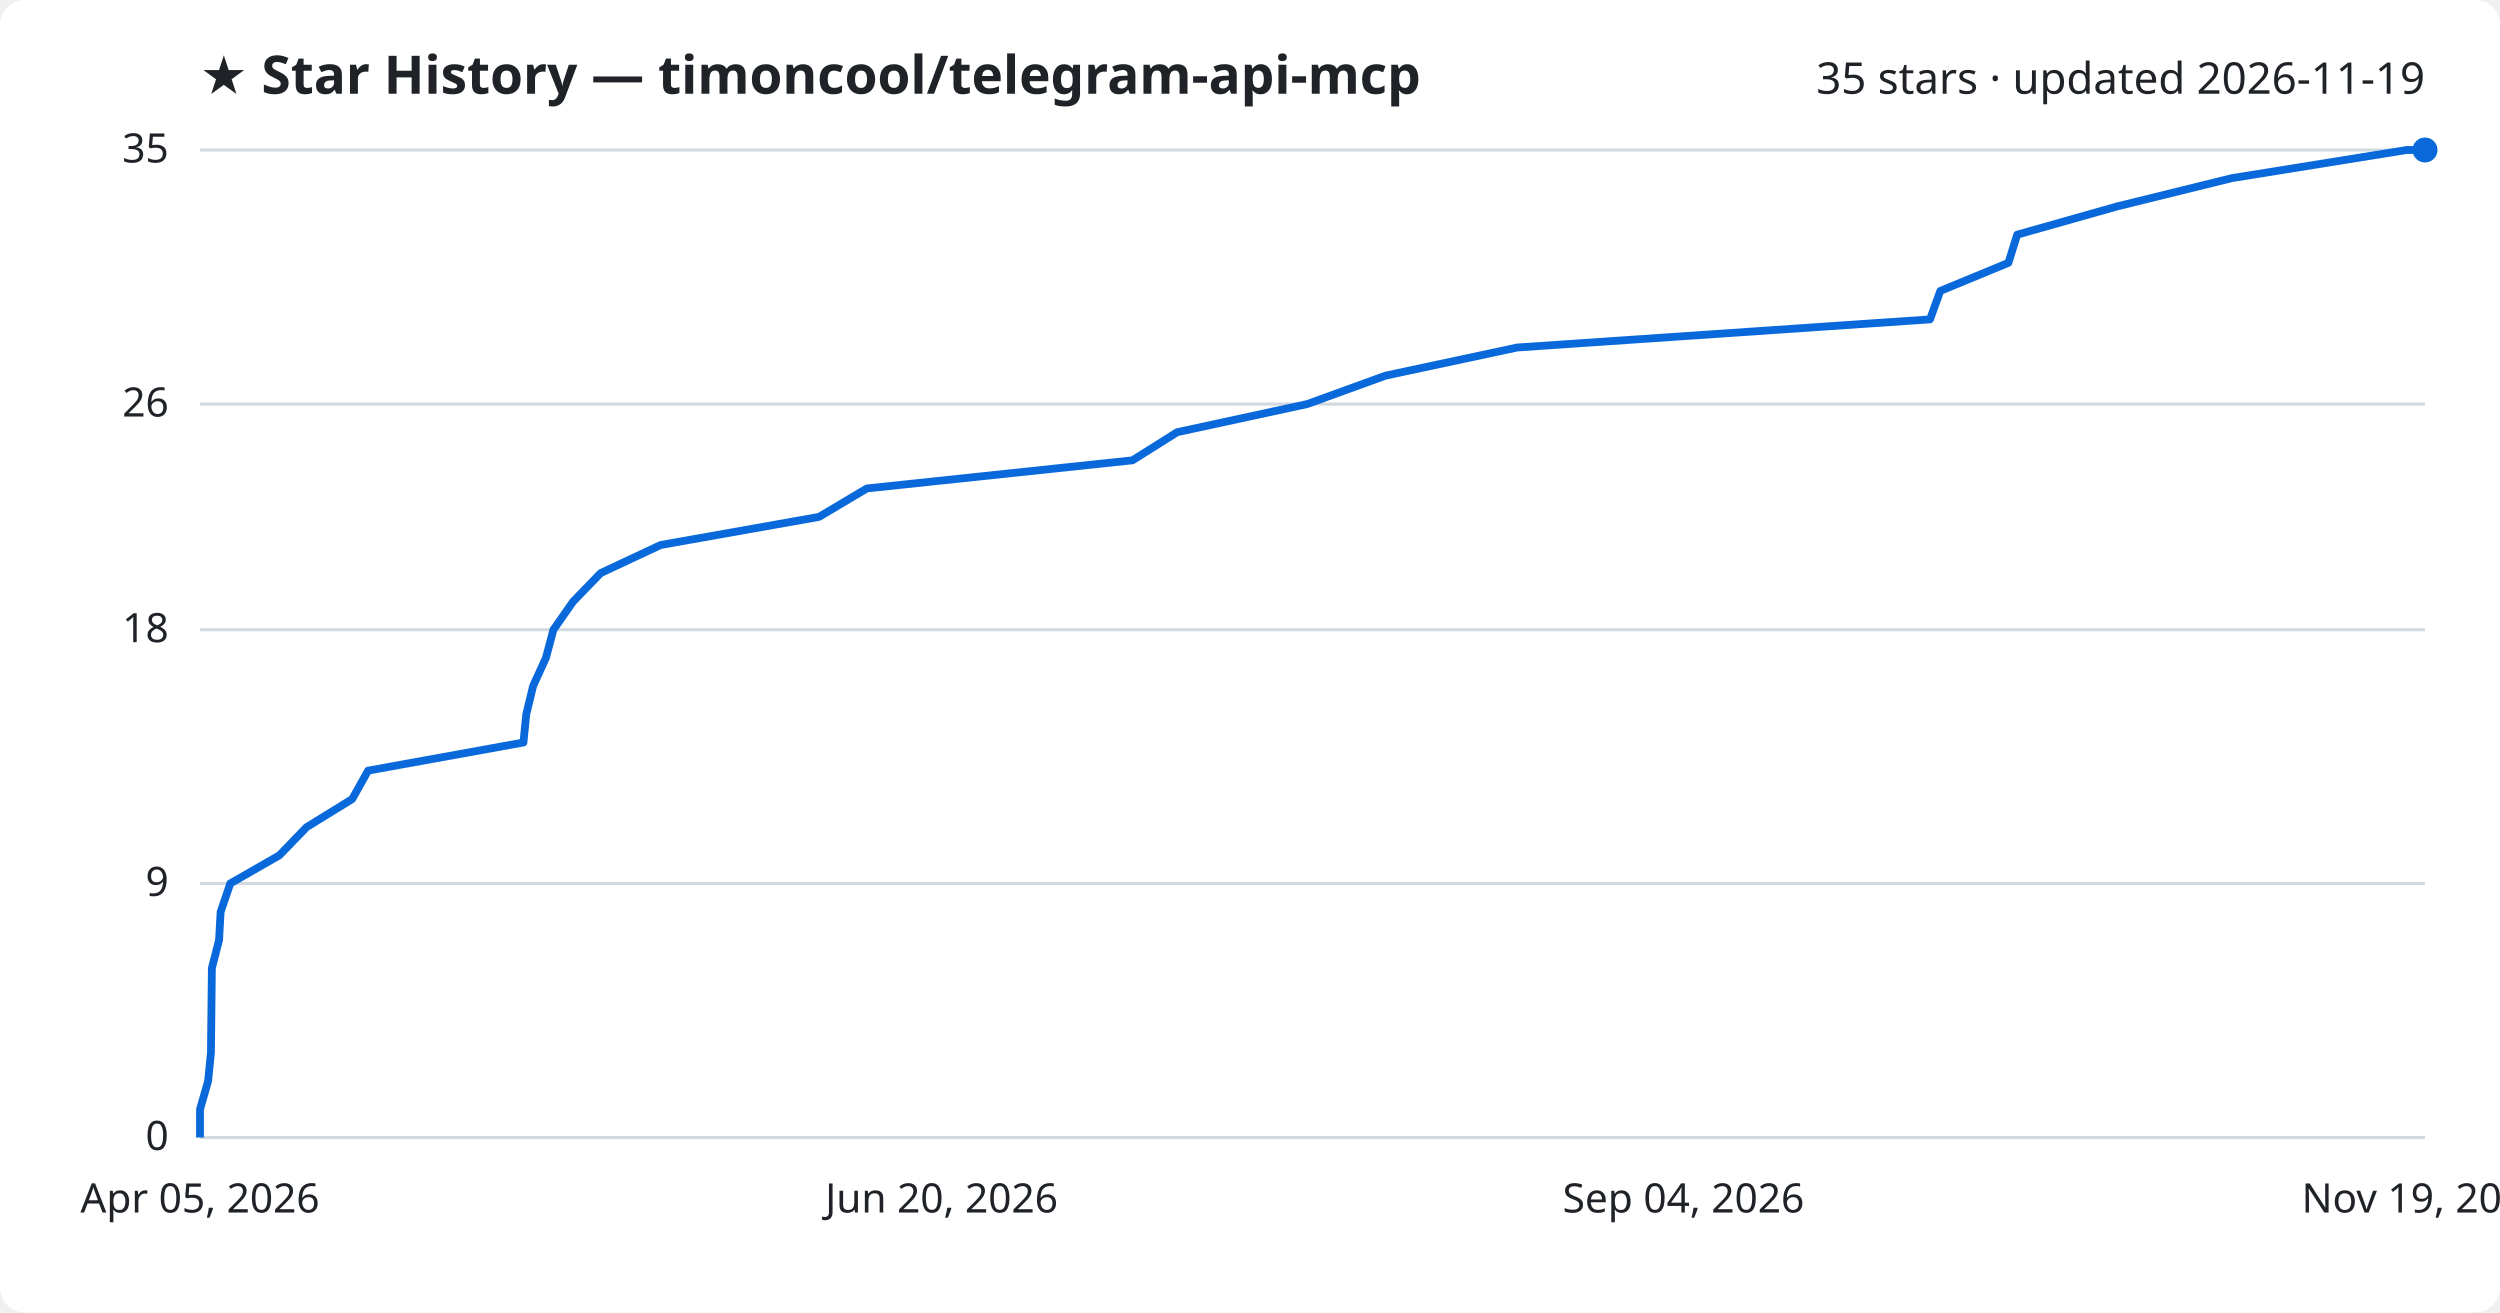
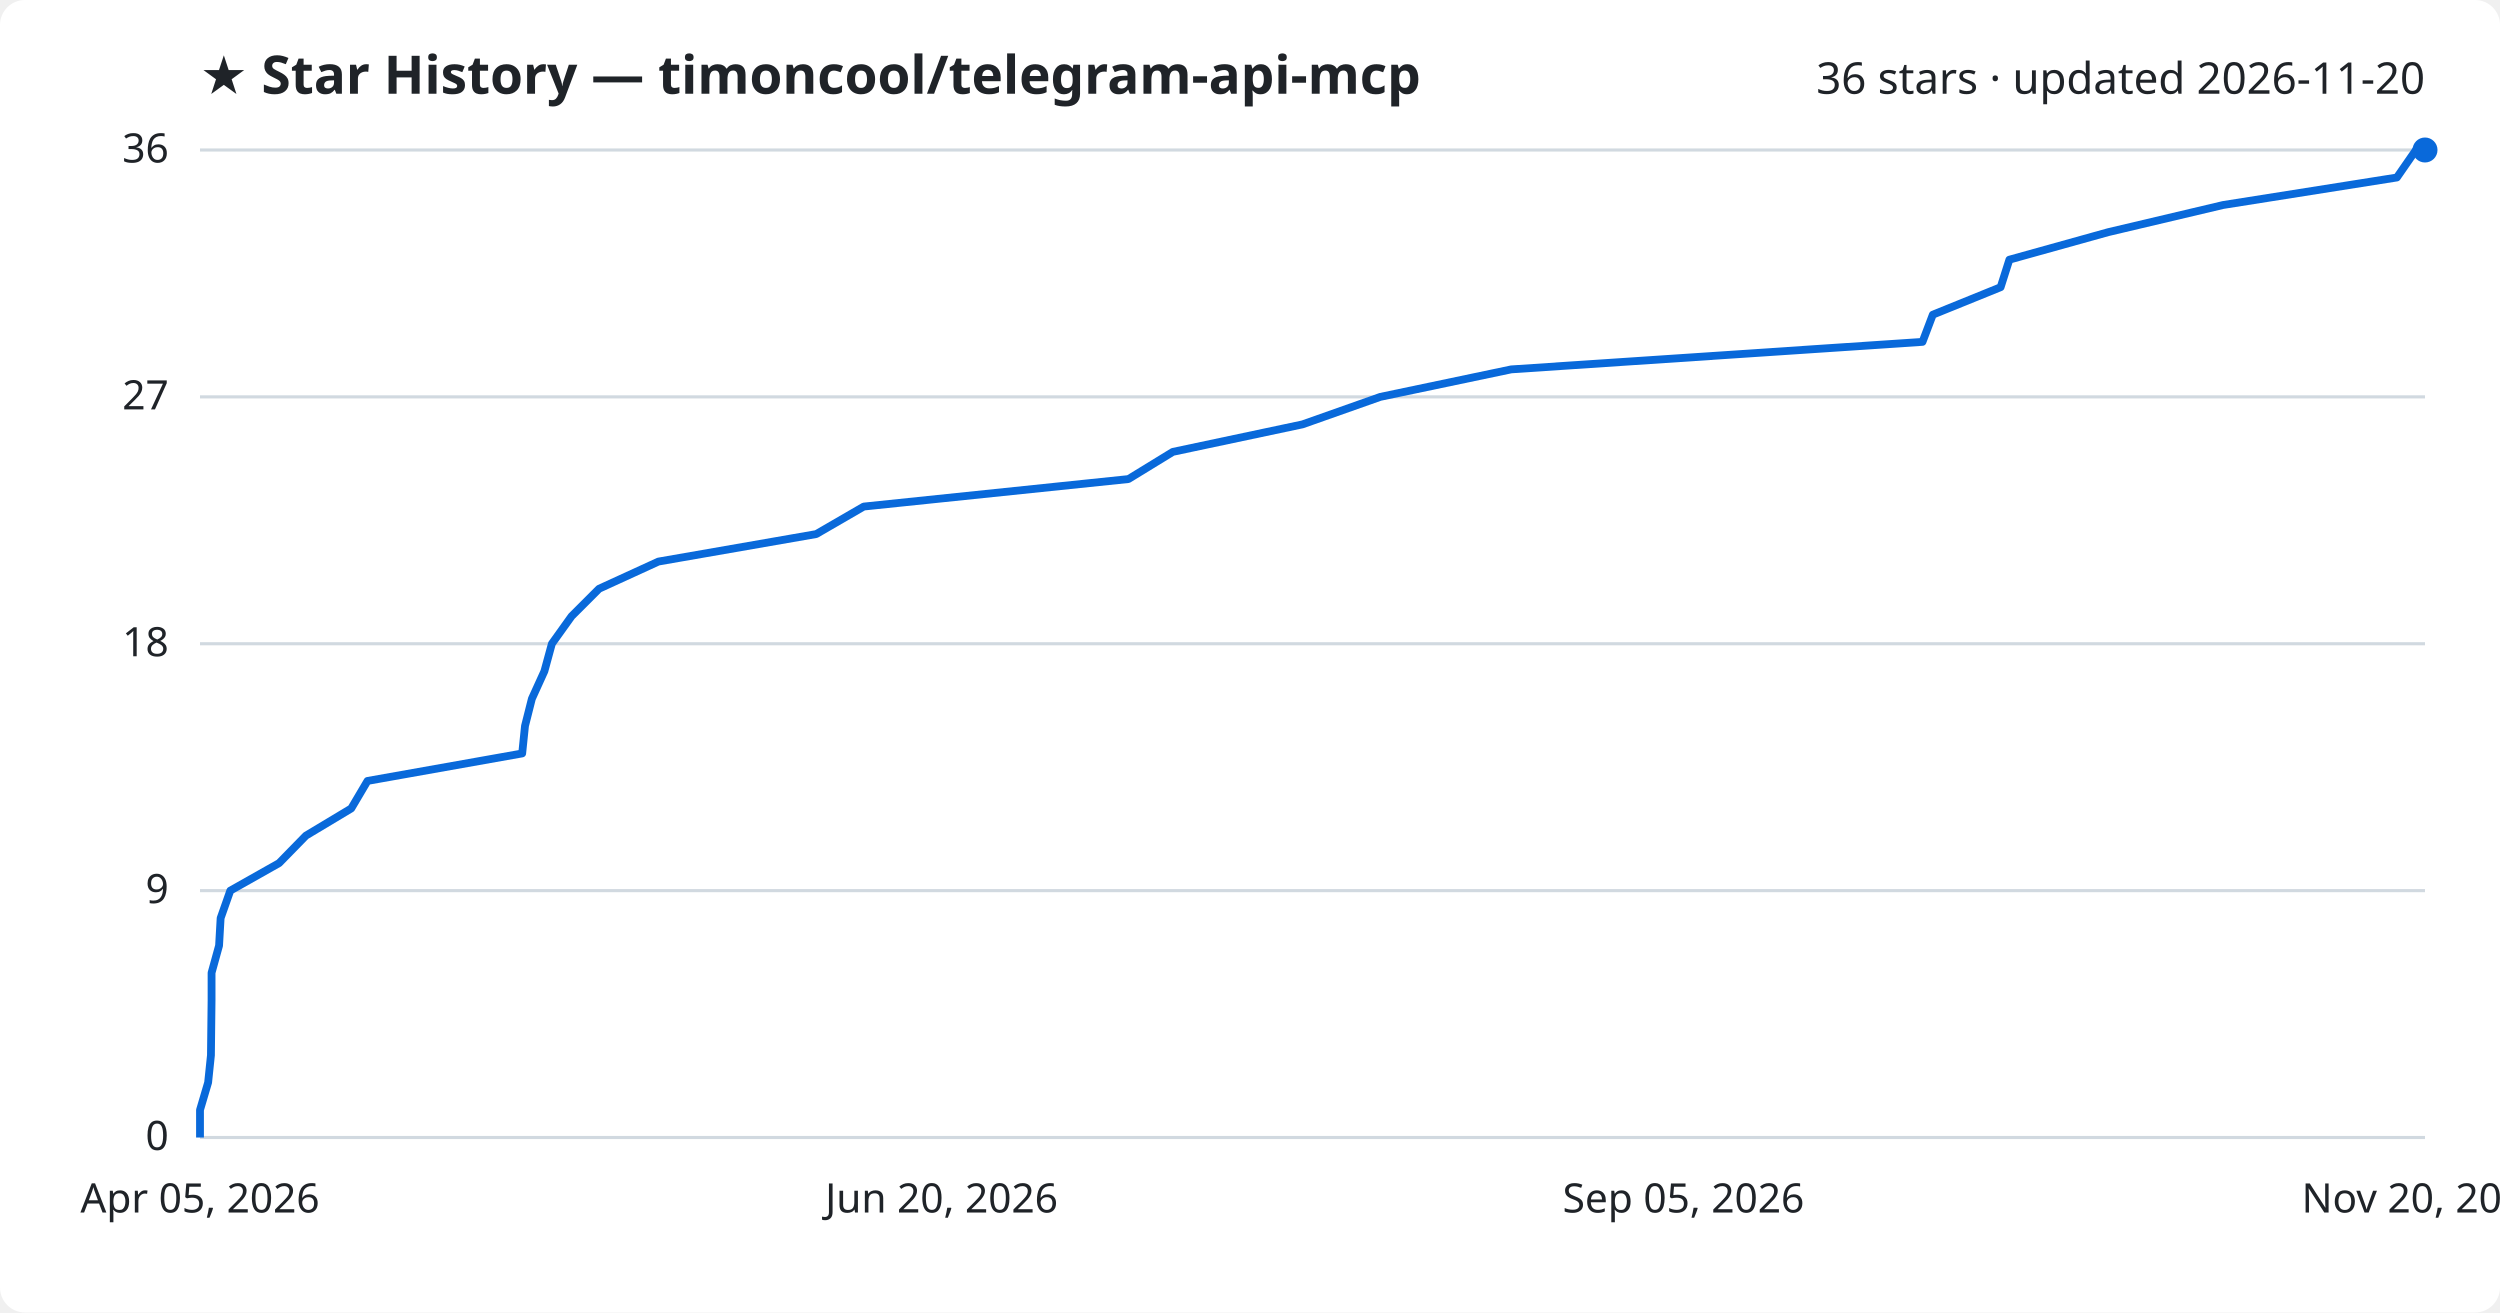
<svg xmlns="http://www.w3.org/2000/svg" viewBox="0 0 800 420" font-family="Segoe UI, sans-serif">
  <rect width="800" height="420" fill="#ffffff" rx="8" />
  <text x="64" y="30" fill="#1f2328" font-size="17" font-weight="700">★ Star History — timoncool/telegram-api-mcp</text>
-   <text x="776" y="30" fill="#1f2328" font-size="14" text-anchor="end">35 stars · updated 2026-11-19</text>
+   <text x="776" y="30" fill="#1f2328" font-size="14" text-anchor="end">36 stars · updated 2026-11-20</text>
  <line x1="64" y1="364.0" x2="776" y2="364.0" stroke="#d1d9e0" stroke-width="1" />
  <text x="54" y="368.0" fill="#1f2328" font-size="13" text-anchor="end">0</text>
-   <line x1="64" y1="282.7" x2="776" y2="282.7" stroke="#d1d9e0" stroke-width="1" />
-   <text x="54" y="286.7" fill="#1f2328" font-size="13" text-anchor="end">9</text>
-   <line x1="64" y1="201.5" x2="776" y2="201.5" stroke="#d1d9e0" stroke-width="1" />
-   <text x="54" y="205.5" fill="#1f2328" font-size="13" text-anchor="end">18</text>
-   <line x1="64" y1="129.3" x2="776" y2="129.3" stroke="#d1d9e0" stroke-width="1" />
-   <text x="54" y="133.3" fill="#1f2328" font-size="13" text-anchor="end">26</text>
+   <line x1="64" y1="285.0" x2="776" y2="285.0" stroke="#d1d9e0" stroke-width="1" />
+   <text x="54" y="289.0" fill="#1f2328" font-size="13" text-anchor="end">9</text>
+   <line x1="64" y1="206.0" x2="776" y2="206.0" stroke="#d1d9e0" stroke-width="1" />
+   <text x="54" y="210.0" fill="#1f2328" font-size="13" text-anchor="end">18</text>
+   <line x1="64" y1="127.0" x2="776" y2="127.0" stroke="#d1d9e0" stroke-width="1" />
+   <text x="54" y="131.0" fill="#1f2328" font-size="13" text-anchor="end">27</text>
  <line x1="64" y1="48.0" x2="776" y2="48.0" stroke="#d1d9e0" stroke-width="1" />
-   <text x="54" y="52.0" fill="#1f2328" font-size="13" text-anchor="end">35</text>
-   <path d="M64.0,364.0 L64.0,355.0 L66.6,345.9 L67.5,336.9 L67.6,327.9 L67.7,318.9 L67.8,309.8 L70.1,300.8 L70.6,291.8 L73.7,282.7 L89.4,273.7 L98.1,264.7 L112.7,255.7 L117.8,246.6 L167.5,237.6 L168.4,228.6 L170.6,219.5 L174.7,210.5 L177.1,201.5 L183.4,192.5 L192.2,183.4 L211.4,174.4 L262.1,165.4 L277.4,156.3 L362.4,147.3 L376.7,138.3 L418.3,129.3 L443.4,120.2 L485.5,111.2 L617.6,102.2 L620.9,93.1 L642.7,84.1 L645.5,75.1 L677.3,66.1 L714.2,57.0 L770.1,48.0 L776.0,48.0" fill="none" stroke="#0969da" stroke-width="2.5" stroke-linejoin="round" />
+   <text x="54" y="52.0" fill="#1f2328" font-size="13" text-anchor="end">36</text>
+   <path d="M64.0,364.0 L64.0,355.2 L66.6,346.4 L67.5,337.7 L67.6,328.9 L67.7,320.1 L67.7,311.3 L70.1,302.6 L70.6,293.8 L73.7,285.0 L89.3,276.2 L97.9,267.4 L112.4,258.7 L117.6,249.9 L167.1,241.1 L168.0,232.3 L170.2,223.6 L174.2,214.8 L176.6,206.0 L182.9,197.2 L191.7,188.4 L210.7,179.7 L261.2,170.9 L276.4,162.1 L361.1,153.3 L375.3,144.6 L416.8,135.8 L441.7,127.0 L483.6,118.2 L615.2,109.4 L618.5,100.7 L640.2,91.9 L643.0,83.1 L674.6,74.3 L711.4,65.6 L767.0,56.8 L773.1,48.0 L776.0,48.0" fill="none" stroke="#0969da" stroke-width="2.5" stroke-linejoin="round" />
  <circle cx="776.0" cy="48.0" r="4" fill="#0969da" />
  <text x="64.0" y="388" fill="#1f2328" font-size="13" text-anchor="middle">Apr 05, 2026</text>
  <text x="301.3" y="388" fill="#1f2328" font-size="13" text-anchor="middle">Jun 20, 2026</text>
-   <text x="538.7" y="388" fill="#1f2328" font-size="13" text-anchor="middle">Sep 04, 2026</text>
-   <text x="776.0" y="388" fill="#1f2328" font-size="13" text-anchor="middle">Nov 19, 2026</text>
+   <text x="538.7" y="388" fill="#1f2328" font-size="13" text-anchor="middle">Sep 05, 2026</text>
+   <text x="776.0" y="388" fill="#1f2328" font-size="13" text-anchor="middle">Nov 20, 2026</text>
</svg>
